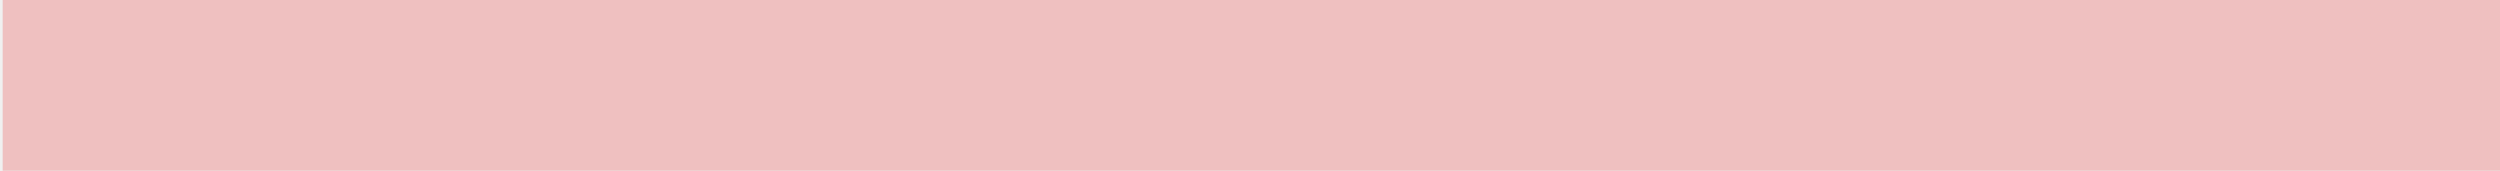
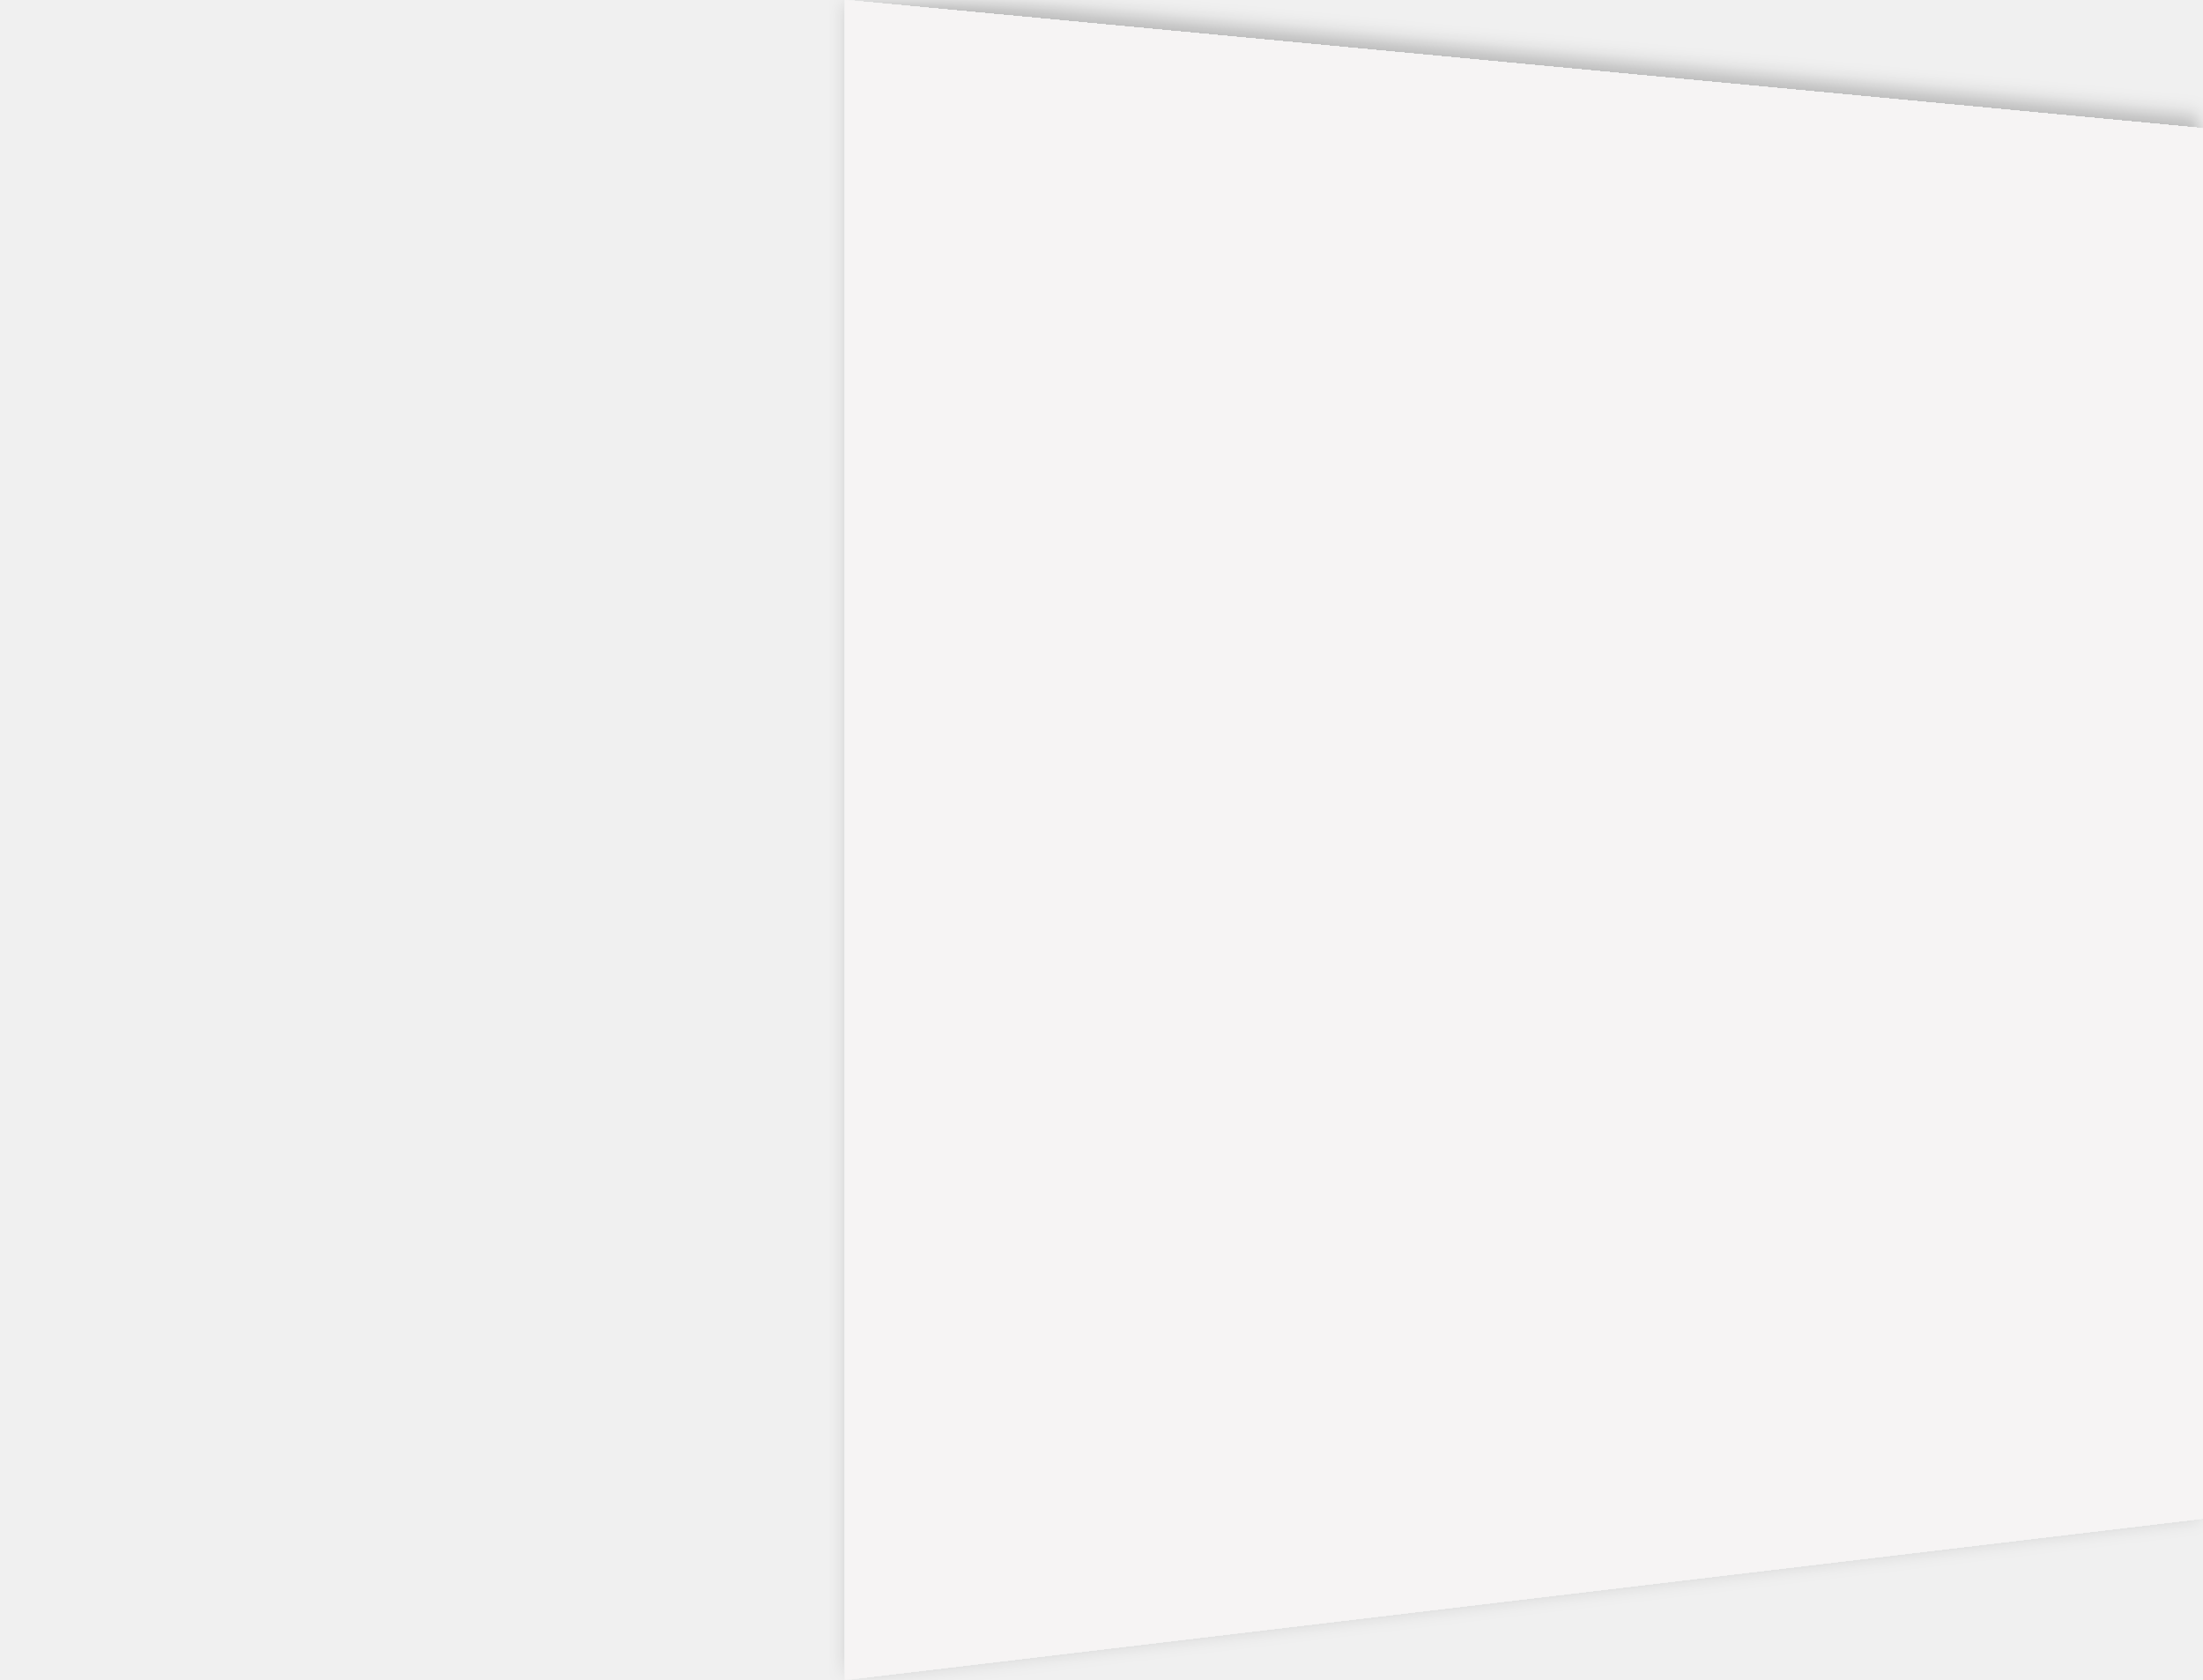
- <svg xmlns="http://www.w3.org/2000/svg" width="1875" height="128" viewBox="0 0 1875 128" fill="none">
-   <path d="M2 0H1875V128H2V0Z" fill="#EC0B0B" fill-opacity="0.21" />
+ <svg xmlns="http://www.w3.org/2000/svg" width="1880" height="1434" viewBox="0 0 1880 1434" fill="none">
+   <g clip-path="url(#clip0_2002_3667)">
+     <g filter="url(#filter0_d_2002_3667)">
+       <path d="M721 0L1880 109.559V1296.28L721 1434V0Z" fill="#F6F4F4" />
+     </g>
+   </g>
+   <defs>
+     <filter id="filter0_d_2002_3667" x="708.3" y="-24.7" width="1194.4" height="1469.4" filterUnits="userSpaceOnUse" color-interpolation-filters="sRGB">
+       <feFlood flood-opacity="0" result="BackgroundImageFix" />
+       <feColorMatrix in="SourceAlpha" type="matrix" values="0 0 0 0 0 0 0 0 0 0 0 0 0 0 0 0 0 0 127 0" result="hardAlpha" />
+       <feOffset dx="5" dy="-7" />
+       <feGaussianBlur stdDeviation="8.85" />
+       <feComposite in2="hardAlpha" operator="out" />
+       <feColorMatrix type="matrix" values="0 0 0 0 0 0 0 0 0 0 0 0 0 0 0 0 0 0 0.25 0" />
+       <feBlend mode="normal" in2="BackgroundImageFix" result="effect1_dropShadow_2002_3667" />
+       <feBlend mode="normal" in="SourceGraphic" in2="effect1_dropShadow_2002_3667" result="shape" />
+     </filter>
+     <clipPath id="clip0_2002_3667">
+       <rect width="1880" height="1434" fill="white" />
+     </clipPath>
+   </defs>
</svg>
